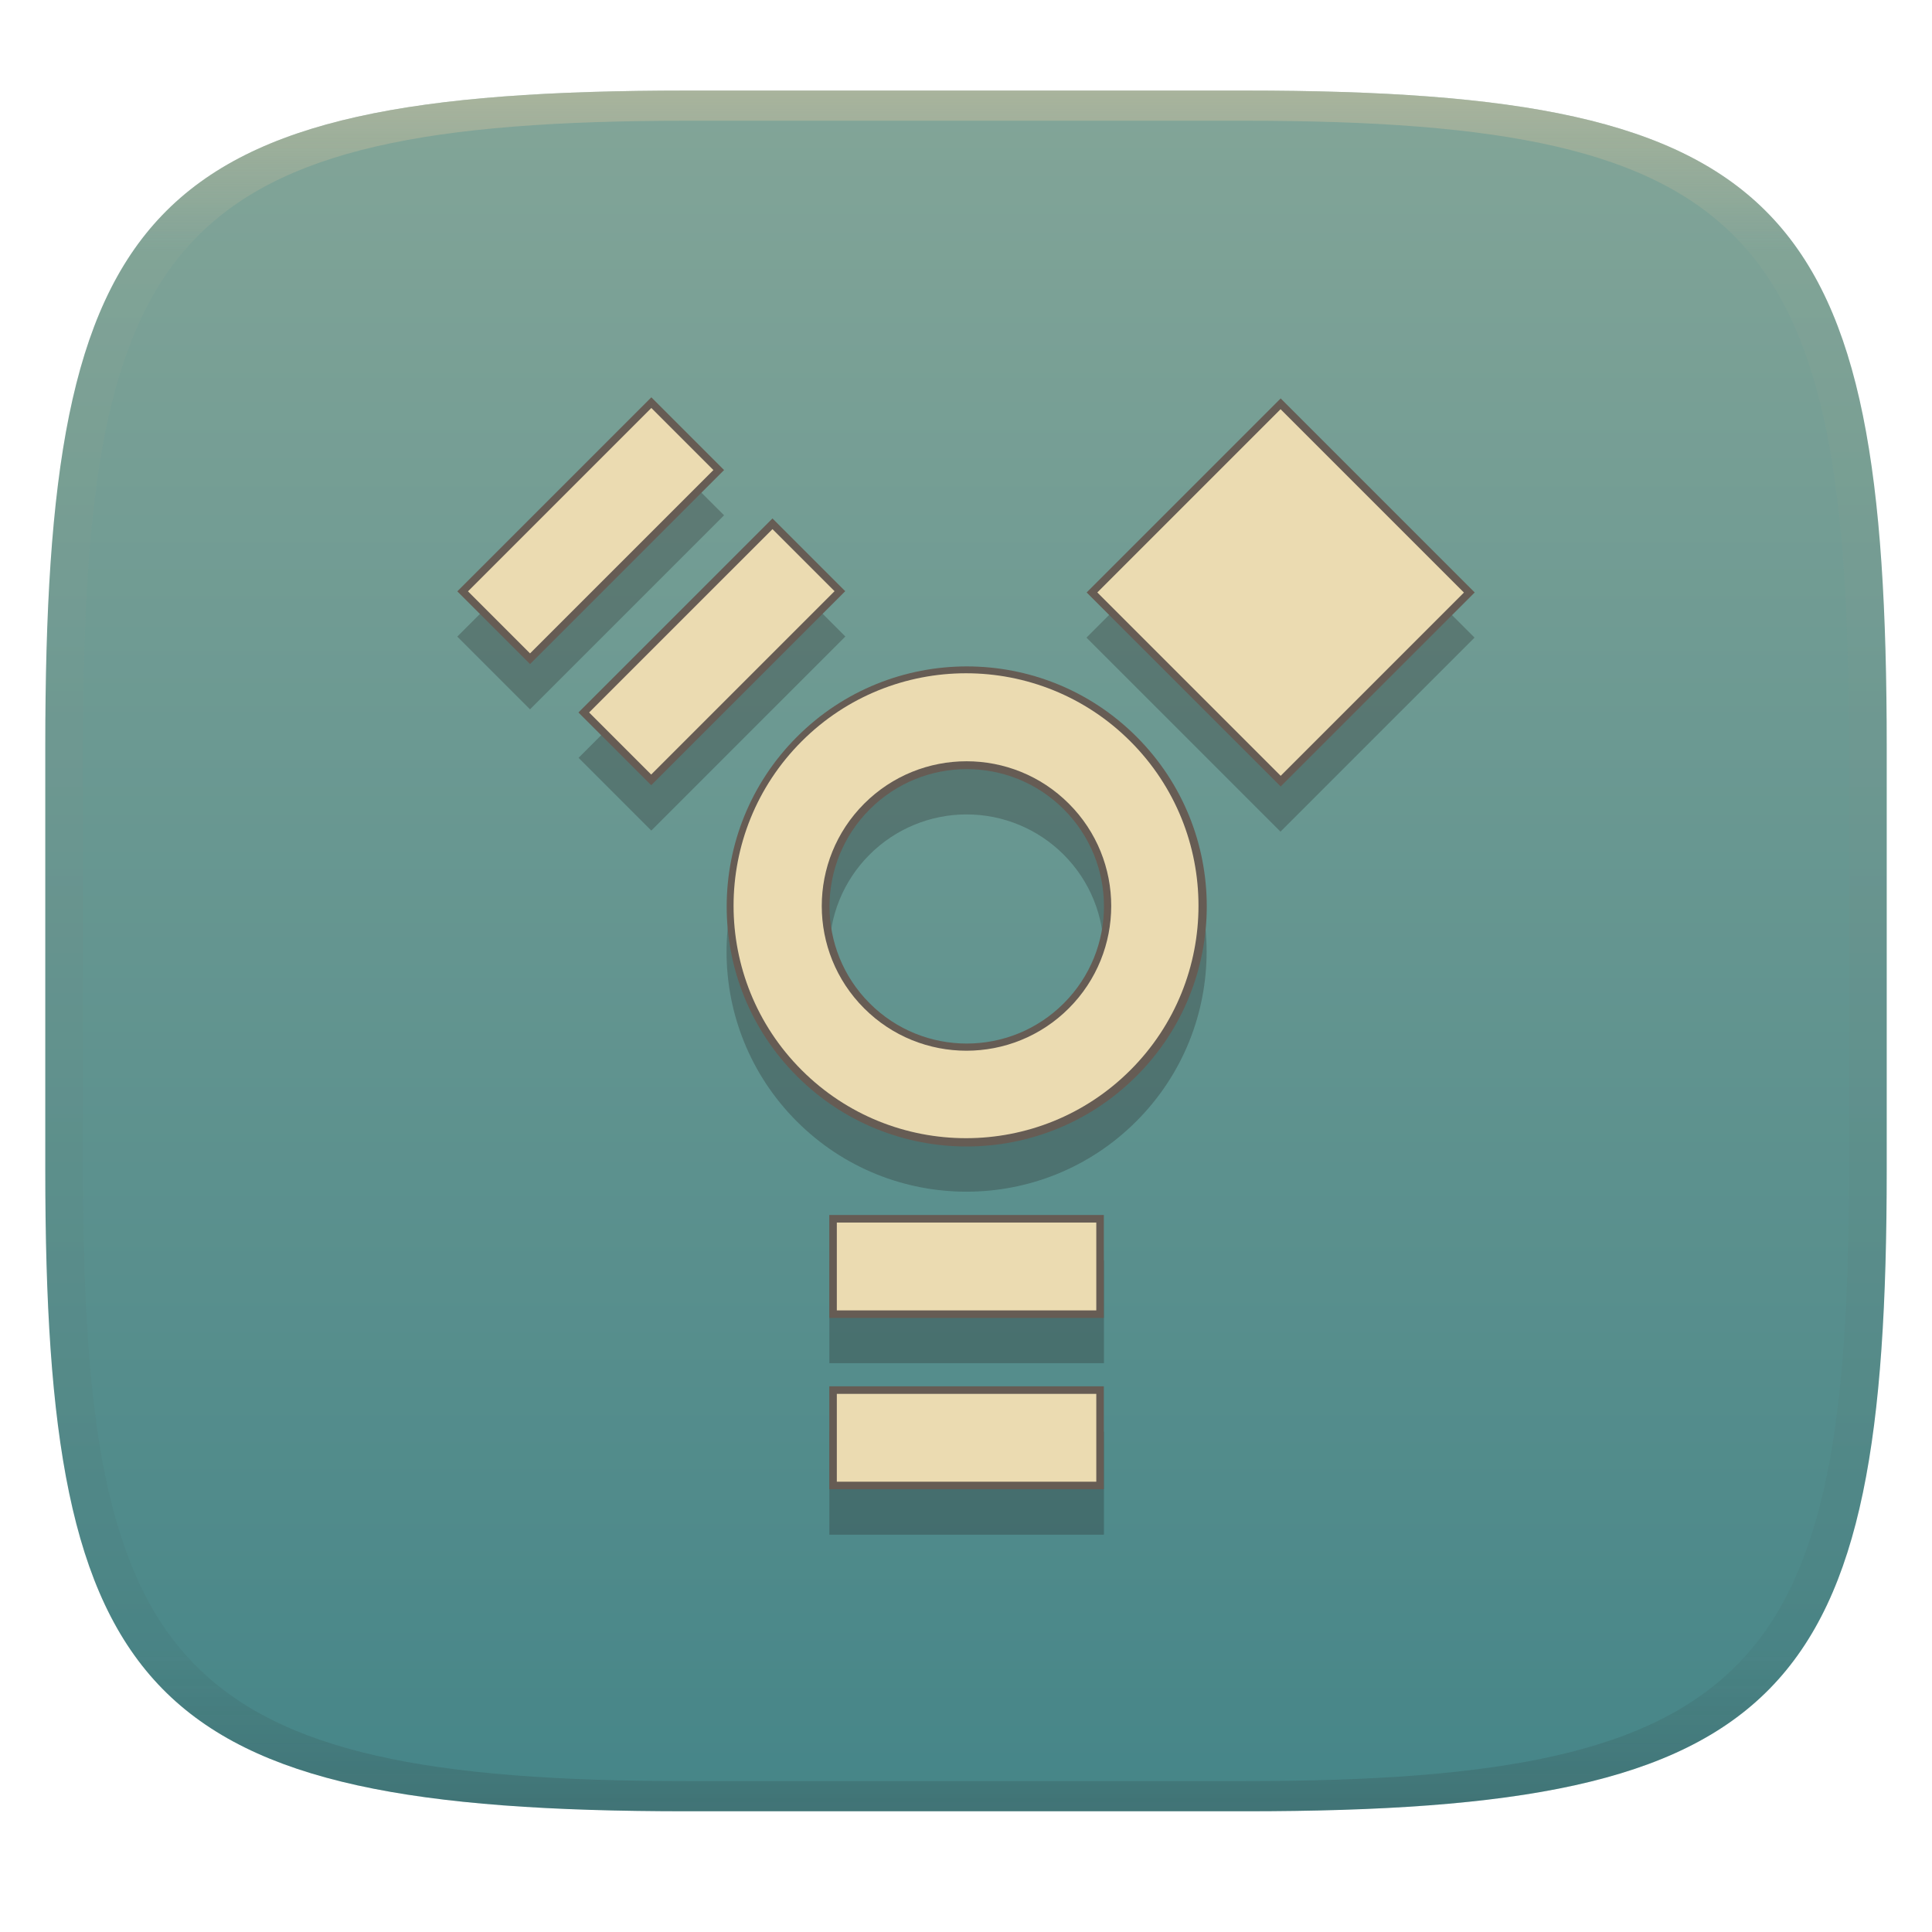
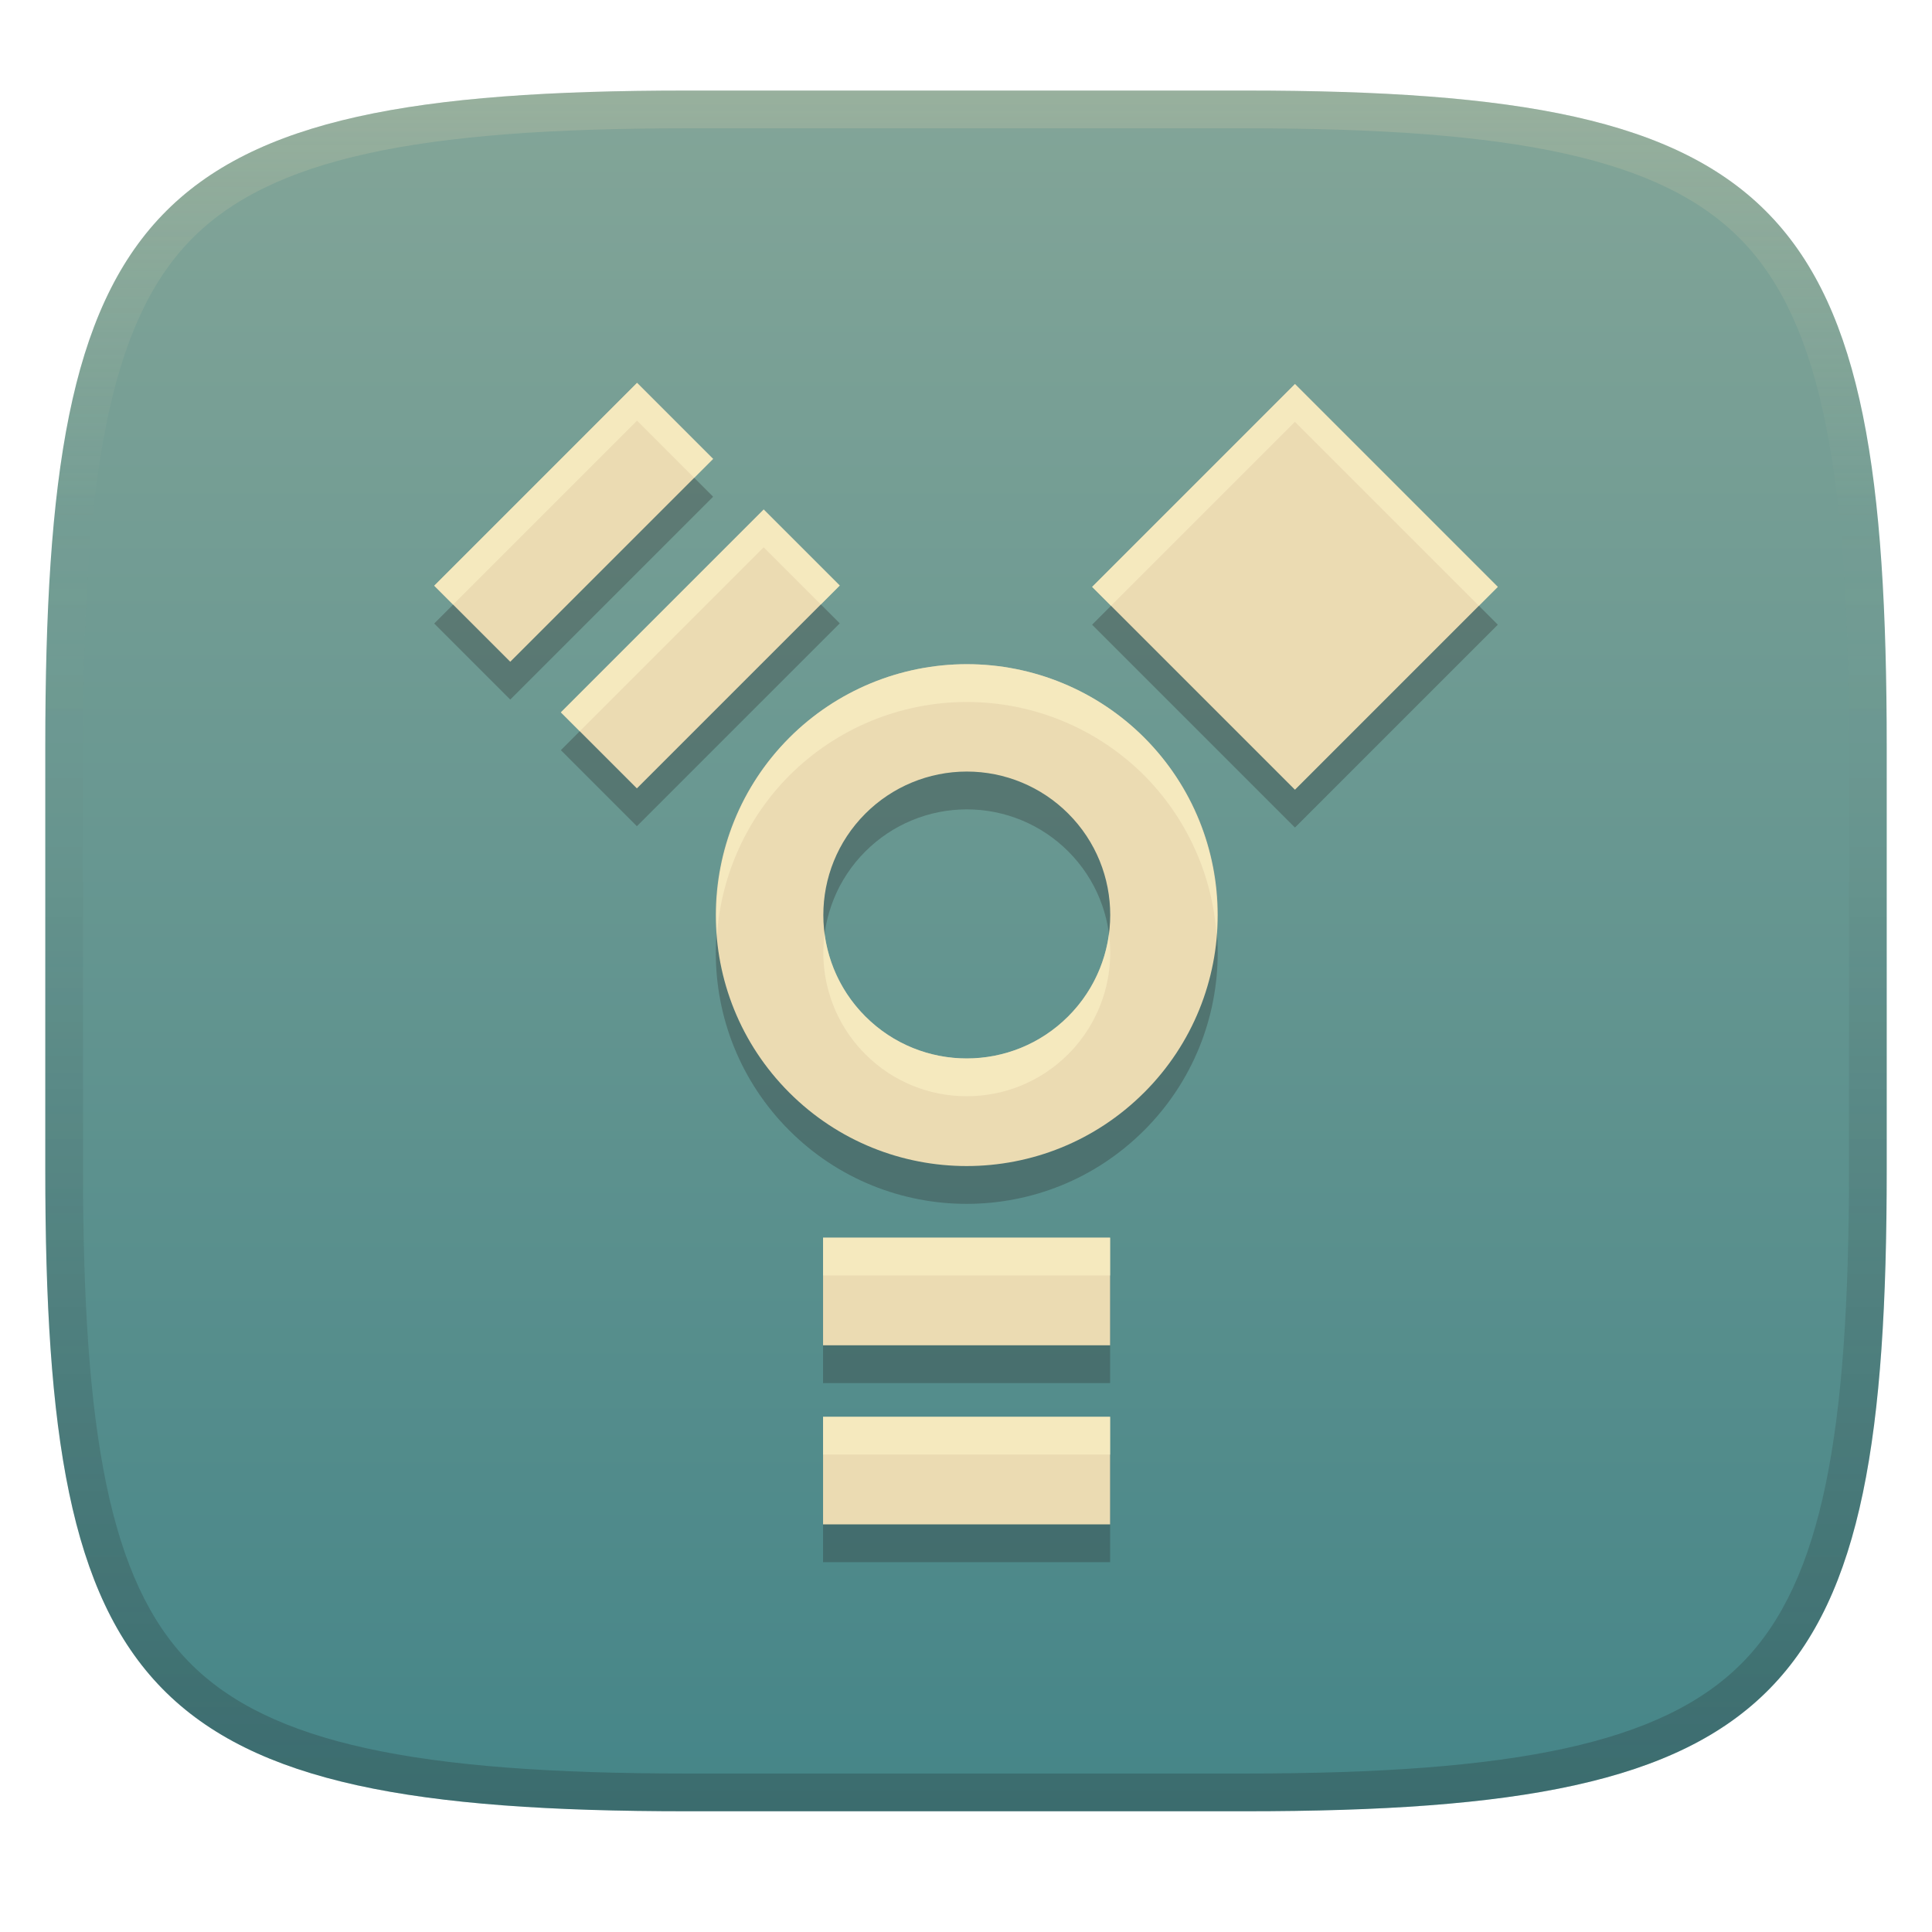
- <svg xmlns="http://www.w3.org/2000/svg" width="256" height="256" style="isolation:isolate" version="1.1">
-   <g transform="translate(0 -.1185)" filter="url(#a)">
-     <linearGradient id="b" x1=".5" x2=".5" y2="1" gradientTransform="matrix(244,0,0,228,5.981,12.12)" gradientUnits="userSpaceOnUse">
+ <svg xmlns="http://www.w3.org/2000/svg" width="256" height="256" version="1.1">
+   <defs>
+     <linearGradient id="linearGradient10" x1="128" x2="128" y1="12" y2="240" gradientUnits="userSpaceOnUse">
+       <stop stop-color="#ebdbb2" stop-opacity=".2" offset="0" />
+       <stop stop-color="#ebdbb2" stop-opacity="0" offset=".249" />
+       <stop stop-color="#1d2021" stop-opacity=".05" offset=".505" />
+       <stop stop-color="#1d2021" stop-opacity=".15" offset=".753" />
+       <stop stop-color="#1d2021" stop-opacity=".25" offset="1" />
+     </linearGradient>
+     <linearGradient id="linearGradient15" x1="128" x2="128" y1="12" y2="240" gradientUnits="userSpaceOnUse">
      <stop stop-color="#83a598" offset="0" />
      <stop stop-color="#458588" offset="1" />
    </linearGradient>
-     <path d="m165 12.12c72 0 85 15 85 87v56c0 70-13 85-85 85h-74c-72 0-85-15-85-85v-56c0-72 13-87 85-87z" fill="url(#b)" />
-   </g>
-   <defs>
-     <linearGradient id="linearGradient31" x1=".5" x2=".5" y2="1" gradientTransform="matrix(244,0,0,228,5.988,12.12)" gradientUnits="userSpaceOnUse">
-       <stop stop-color="#d5c4a1" offset="0" />
-       <stop stop-color="#d5c4a1" stop-opacity=".098" offset=".1" />
-       <stop stop-color="#282828" stop-opacity=".1" offset=".9" />
-       <stop stop-color="#282828" stop-opacity=".4" offset="1" />
-     </linearGradient>
  </defs>
-   <g transform="translate(.0005039 -.1185)" opacity=".5">
-     <path d="m91 12.12c-72 0-85 15-85 87v56c0 70 13 85 85 85h74c72 0 85-15 85-85v-56c0-72-13-87-85-87zm0 4h74c68 0 80 15 80 83v56c0 66-12 81-80 81h-74c-68 0-80-15-80-81v-56c0-68 12-83 80-83z" fill="url(#linearGradient31)" opacity="1" />
-   </g>
-   <g transform="translate(-.01655 -.006036)" fill-rule="evenodd" style="isolation:isolate">
-     <path d="m86.32 58.65-25.71 25.71 9.639 9.637 25.71-25.71zm83.37 0.131-25.71 25.71 25.71 25.71 25.71-25.71zm-67.3 15.93-25.71 25.71 9.639 9.639 25.71-25.71zm27.98 19.67a31.8 31.81 45 0 0-24.76 9.24 31.8 31.81 45 0 0-0.01 44.98 31.8 31.81 45 0 0 44.98-0.012 31.8 31.81 45 0 0 8e-3 -44.98 31.8 31.81 45 0 0-20.22-9.23zm-2.27 13.54a18.17 18.18 45 0 1 12.85 5.322 18.17 18.18 45 0 1-2e-3 25.71 18.17 18.18 45 0 1-25.71 2e-3 18.17 18.18 45 0 1 4e-3 -25.71 18.17 18.18 45 0 1 12.85-5.326zm-18.19 59.07v13.64h36.38v-13.64zm0 22.73v13.64h36.38v-13.64z" fill="#282828" opacity=".3" stroke-width="5" style="isolation:isolate" />
-     <path d="m150.6 142.6a31.8 31.81 45 0 0 8e-3 -44.98 31.8 31.81 45 0 0-44.98 0.01 31.8 31.81 45 0 0-0.011 44.98 31.8 31.81 45 0 0 44.98-0.01zm-9.631-9.646a18.17 18.18 45 0 1-25.71 3e-3 18.17 18.18 45 0 1 4e-3 -25.71 18.17 18.18 45 0 1 25.71-4e-3 18.17 18.18 45 0 1-3e-3 25.71z" fill="#665c54" stroke-width="5" />
-     <path d="m149.8 141.8a30.8 30.8 0 0 0 1e-3 -43.56 30.8 30.8 0 0 0-43.56-1e-5 30.8 30.8 0 0 0 1e-5 43.56 30.8 30.8 0 0 0 43.56-1e-3zm-8.159-8.187a19.17 19.18 45 0 1-27.12 4e-3 19.17 19.18 45 0 1 3e-3 -27.12 19.17 19.18 45 0 1 27.12-3e-3 19.17 19.18 45 0 1-4e-3 27.12z" fill="#ebdbb1" stroke-width="5" />
-     <rect transform="rotate(135)" x="-23.81" y="-134.6" width="36.36" height="13.63" fill="#665c54" stroke-width="5" />
-     <rect transform="rotate(135)" x="-22.81" y="-133.6" width="34.36" height="11.63" fill="#ebdbb1" stroke-width="4.49" style="isolation:isolate" />
-     <rect transform="rotate(135)" x="-23.81" y="-111.9" width="36.36" height="13.63" fill="#665c54" stroke-width="5" style="isolation:isolate" />
-     <rect transform="rotate(135)" x="-22.81" y="-110.9" width="34.36" height="11.63" fill="#ebdbb1" stroke-width="4.49" style="isolation:isolate" />
-     <rect x="109.9" y="161" width="36.38" height="13.64" fill="#665c54" stroke-width="5.002" style="isolation:isolate" />
-     <rect x="110.9" y="162" width="34.38" height="11.64" fill="#ebdbb1" stroke-width="4.492" style="isolation:isolate" />
-     <rect x="109.9" y="183.7" width="36.38" height="13.64" fill="#665c54" stroke-width="5.002" style="isolation:isolate" />
-     <rect x="110.9" y="184.7" width="34.38" height="11.64" fill="#ebdbb1" stroke-width="4.492" style="isolation:isolate" />
-     <rect transform="rotate(225)" x="-193.7" y="46.31" width="36.36" height="36.36" fill="#665c54" stroke-width="8.166" style="isolation:isolate" />
-     <rect transform="rotate(225)" x="-192.7" y="47.31" width="34.36" height="34.34" fill="#ebdbb1" stroke-width="7.715" style="isolation:isolate" />
-   </g>
+   <path d="m165 12c72 0 85 15 85 87v56c0 70-13 85-85 85h-74c-72 0-85-15-85-85v-56c0-72 13-87 85-87z" fill="url(#linearGradient15)" style="isolation:isolate" />
+   <path d="m84.413 55.741-26.878 26.878 10.076 10.076 26.878-26.878zm87.175 0.155-26.876 26.878 26.876 26.878 26.878-26.878zm-70.395 16.626-26.876 26.876 10.074 10.076 26.878-26.878zm26.913 20.496a33.244 33.254 45 0 0-23.511 9.743 33.244 33.254 45 0 0-0.012 47.023 33.244 33.254 45 0 0 47.023-0.01h4e-3a33.244 33.254 45 0 0 8e-3 -47.023 33.244 33.254 45 0 0-23.511-9.733zm2e-3 14.227a18.995 19.005 45 0 1 13.437 5.566 18.995 19.005 45 0 1-4e-3 26.878 18.995 19.005 45 0 1-26.878 4e-3 18.995 19.005 45 0 1 4e-3 -26.878 18.995 19.005 45 0 1 13.441-5.57zm-19.048 61.765v14.26h38.033v-14.26zm0 23.73v14.26h38.033v-14.26z" fill="#282828" opacity=".3" style="isolation:isolate" />
+   <path d="m84.413 50.731-26.878 26.878 10.076 10.076 26.878-26.878zm87.175 0.155-26.876 26.878 26.876 26.878 26.878-26.878zm-70.395 16.626-26.876 26.876 10.074 10.076 26.878-26.878zm26.913 20.496a33.244 33.254 45 0 0-23.511 9.743 33.244 33.254 45 0 0-0.012 47.023 33.244 33.254 45 0 0 47.023-0.01h4e-3a33.244 33.254 45 0 0 8e-3 -47.023 33.244 33.254 45 0 0-23.511-9.733zm2e-3 14.227a18.995 19.005 45 0 1 13.437 5.566 18.995 19.005 45 0 1-4e-3 26.878 18.995 19.005 45 0 1-26.878 4e-3 18.995 19.005 45 0 1 4e-3 -26.878 18.995 19.005 45 0 1 13.441-5.57zm-19.048 61.765v14.26h38.033v-14.26zm0 23.73v14.26h38.033v-14.26z" fill="#ebdbb2" style="isolation:isolate" />
+   <path d="m84.416 50.731-26.877 26.879 2.502 2.502 24.371-24.371 7.574 7.574 2.506-2.508zm87.176 0.156-26.877 26.879 2.502 2.502 24.371-24.371 24.375 24.375 2.506-2.506zm-70.396 16.627-26.875 26.875 2.502 2.504 24.369-24.369 7.572 7.572 2.508-2.508zm26.914 20.494a33.244 33.254 45 0 0-23.512 9.744 33.244 33.254 45 0 0-9.584 26.004 33.244 33.254 45 0 1 9.58-20.994 33.244 33.254 45 0 1 23.512-9.744 33.244 33.254 45 0 1 23.512 9.734 33.244 33.254 45 0 1 9.572 21.025 33.244 33.254 45 0 0-9.568-26.035 33.244 33.254 45 0 0-23.512-9.734zm-18.846 35.734a18.995 19.005 45 0 0 5.398 15.951 18.995 19.005 45 0 0 26.879-4e-3 18.995 19.005 45 0 0 5.406-15.936 18.995 19.005 45 0 1-5.402 10.926 18.995 19.005 45 0 1-26.879 4e-3 18.995 19.005 45 0 1-5.402-10.941zm-0.201 40.258v5.01h38.029v9.25h4e-3v-14.26zm0 23.73v5.01h38.029v9.25h4e-3v-14.26z" fill="#fbf1c7" opacity=".6" style="isolation:isolate" />
+   <path d="m91 12c-72 0-85 15-85 87v56c0 70 13 85 85 85h74c72 0 85-15 85-85v-56c0-72-13-87-85-87zm0 5h74c35.653 0 55.307 3.945 65.895 14.965 10.588 11.02 14.105 31.336 14.105 67.035v56c0 34.69-3.494 54.457-14.07 65.25-10.577 10.793-30.277 14.75-65.93 14.75h-74c-35.653 0-55.353-3.957-65.93-14.75-10.577-10.793-14.07-30.56-14.07-65.25v-56c0-35.699 3.518-56.015 14.105-67.035 10.588-11.02 30.242-14.965 65.895-14.965z" fill="url(#linearGradient10)" style="isolation:isolate" />
</svg>
